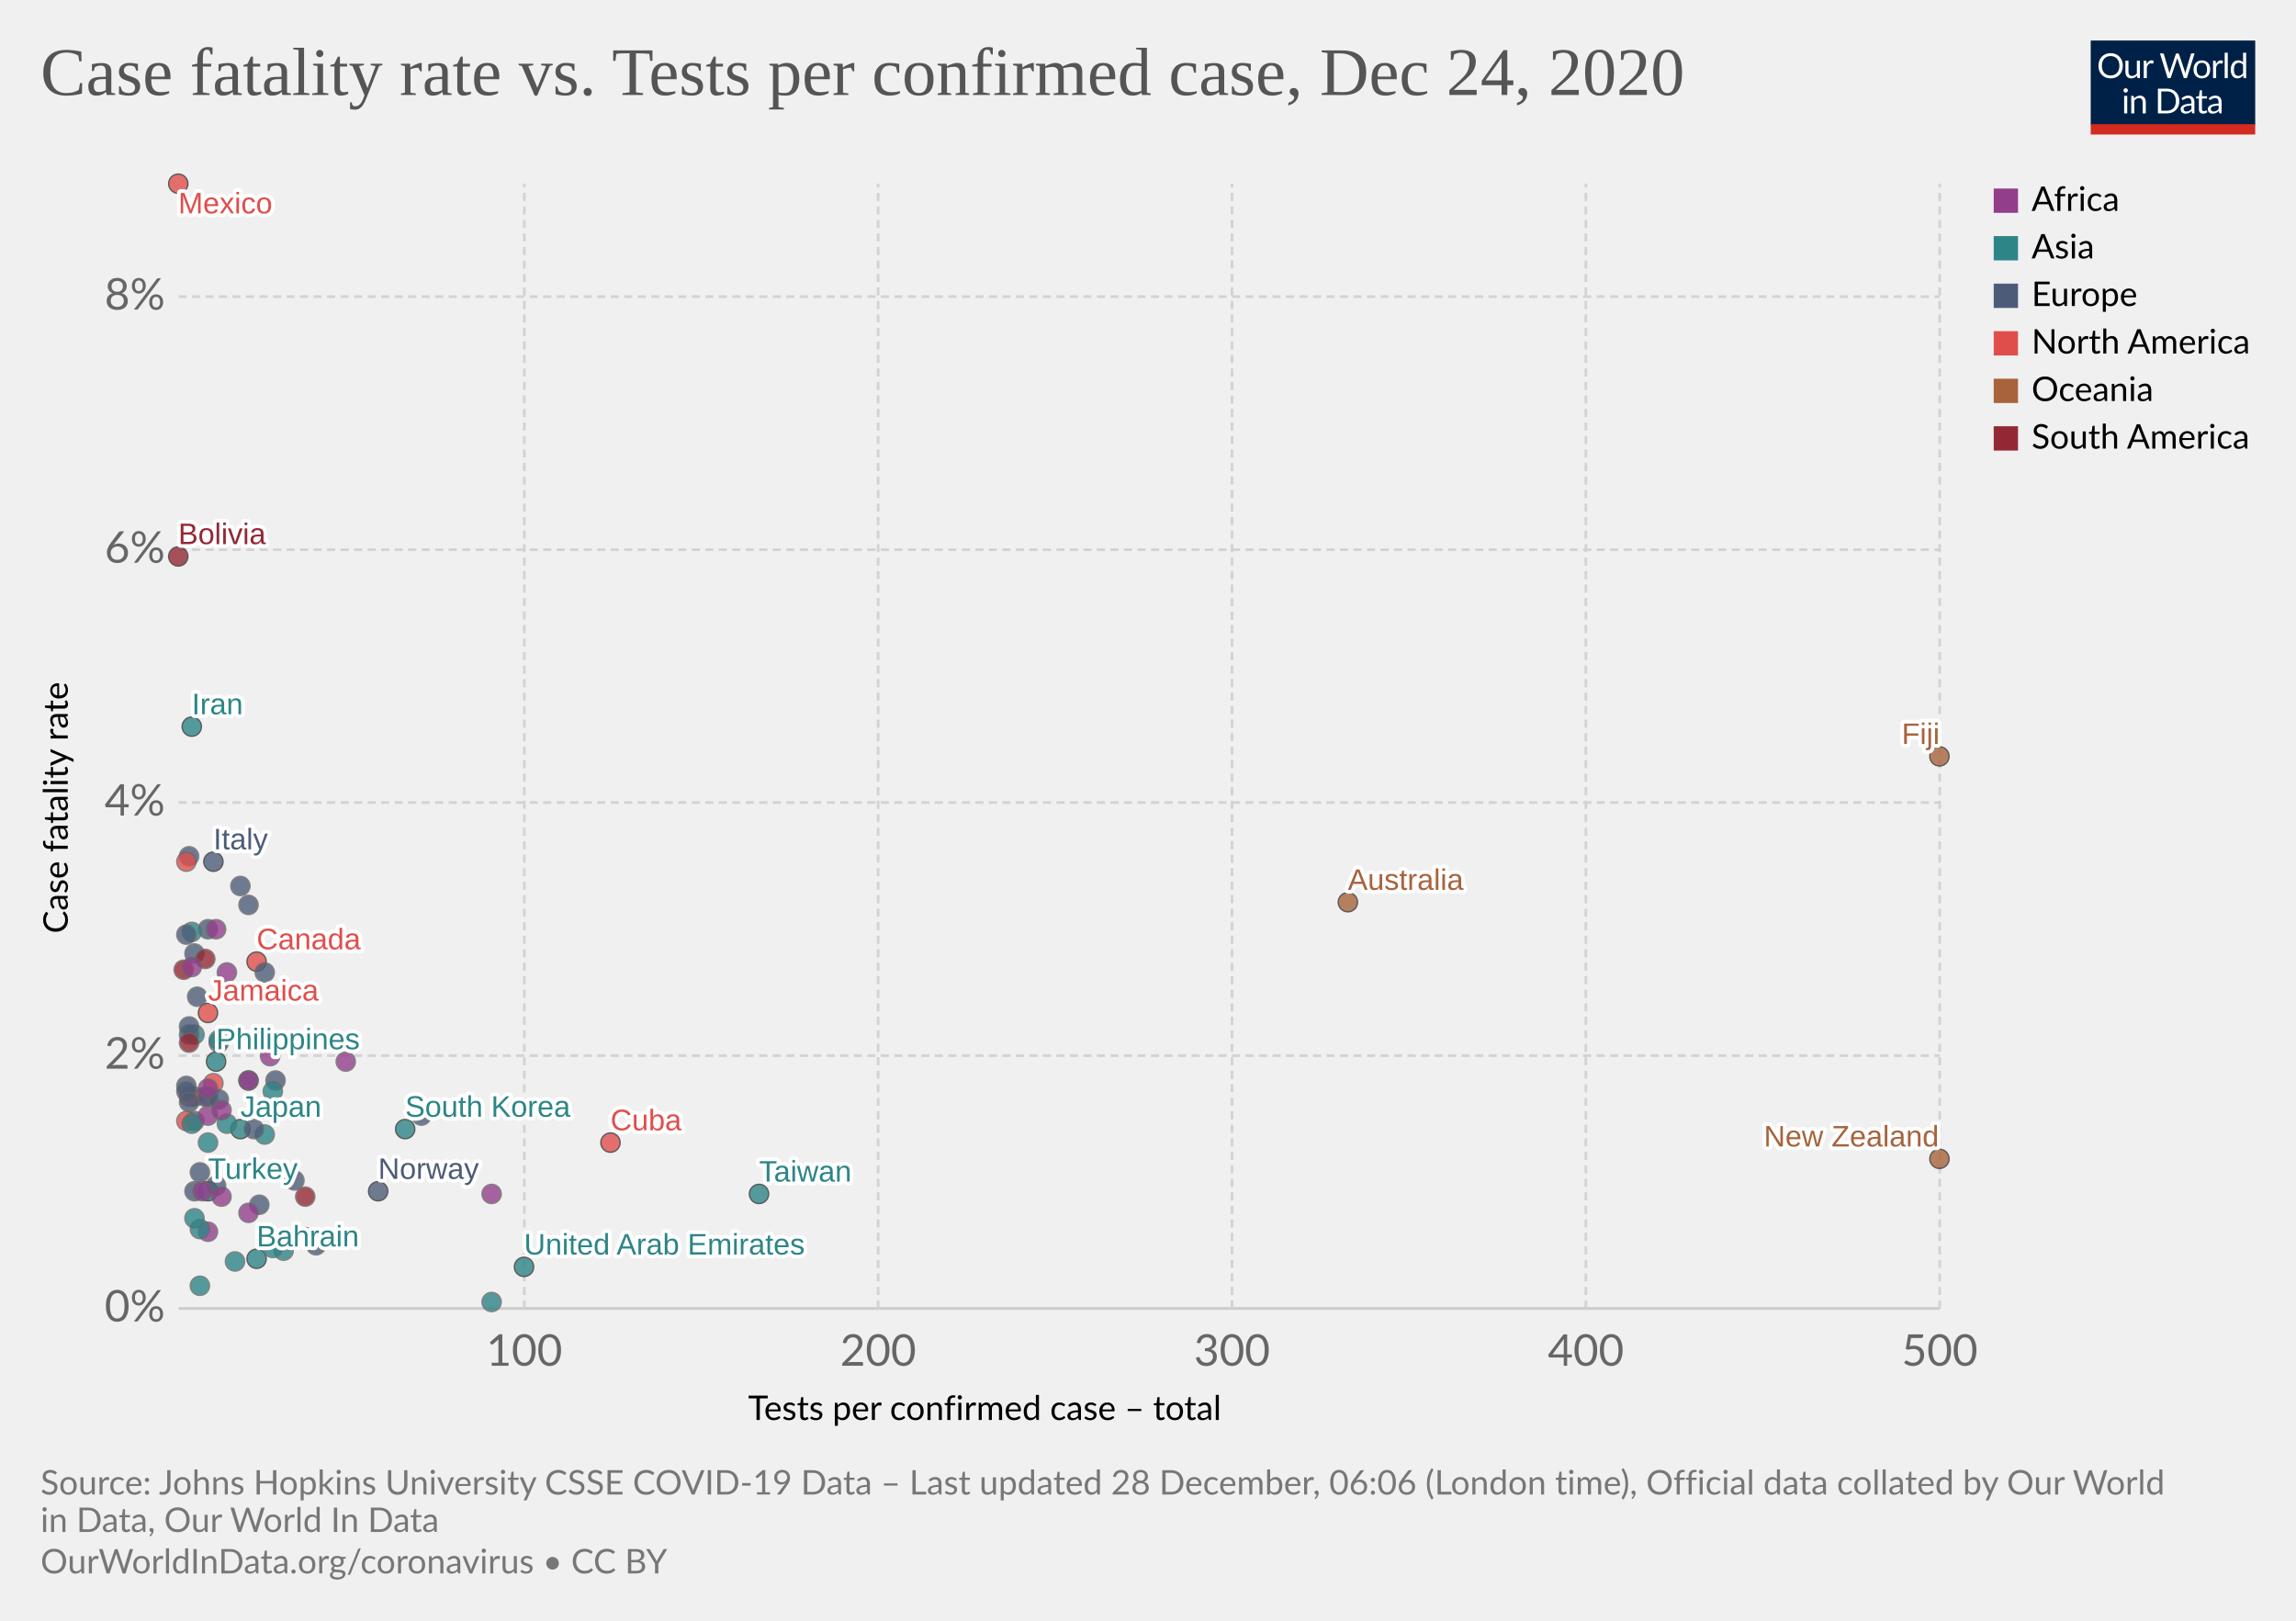
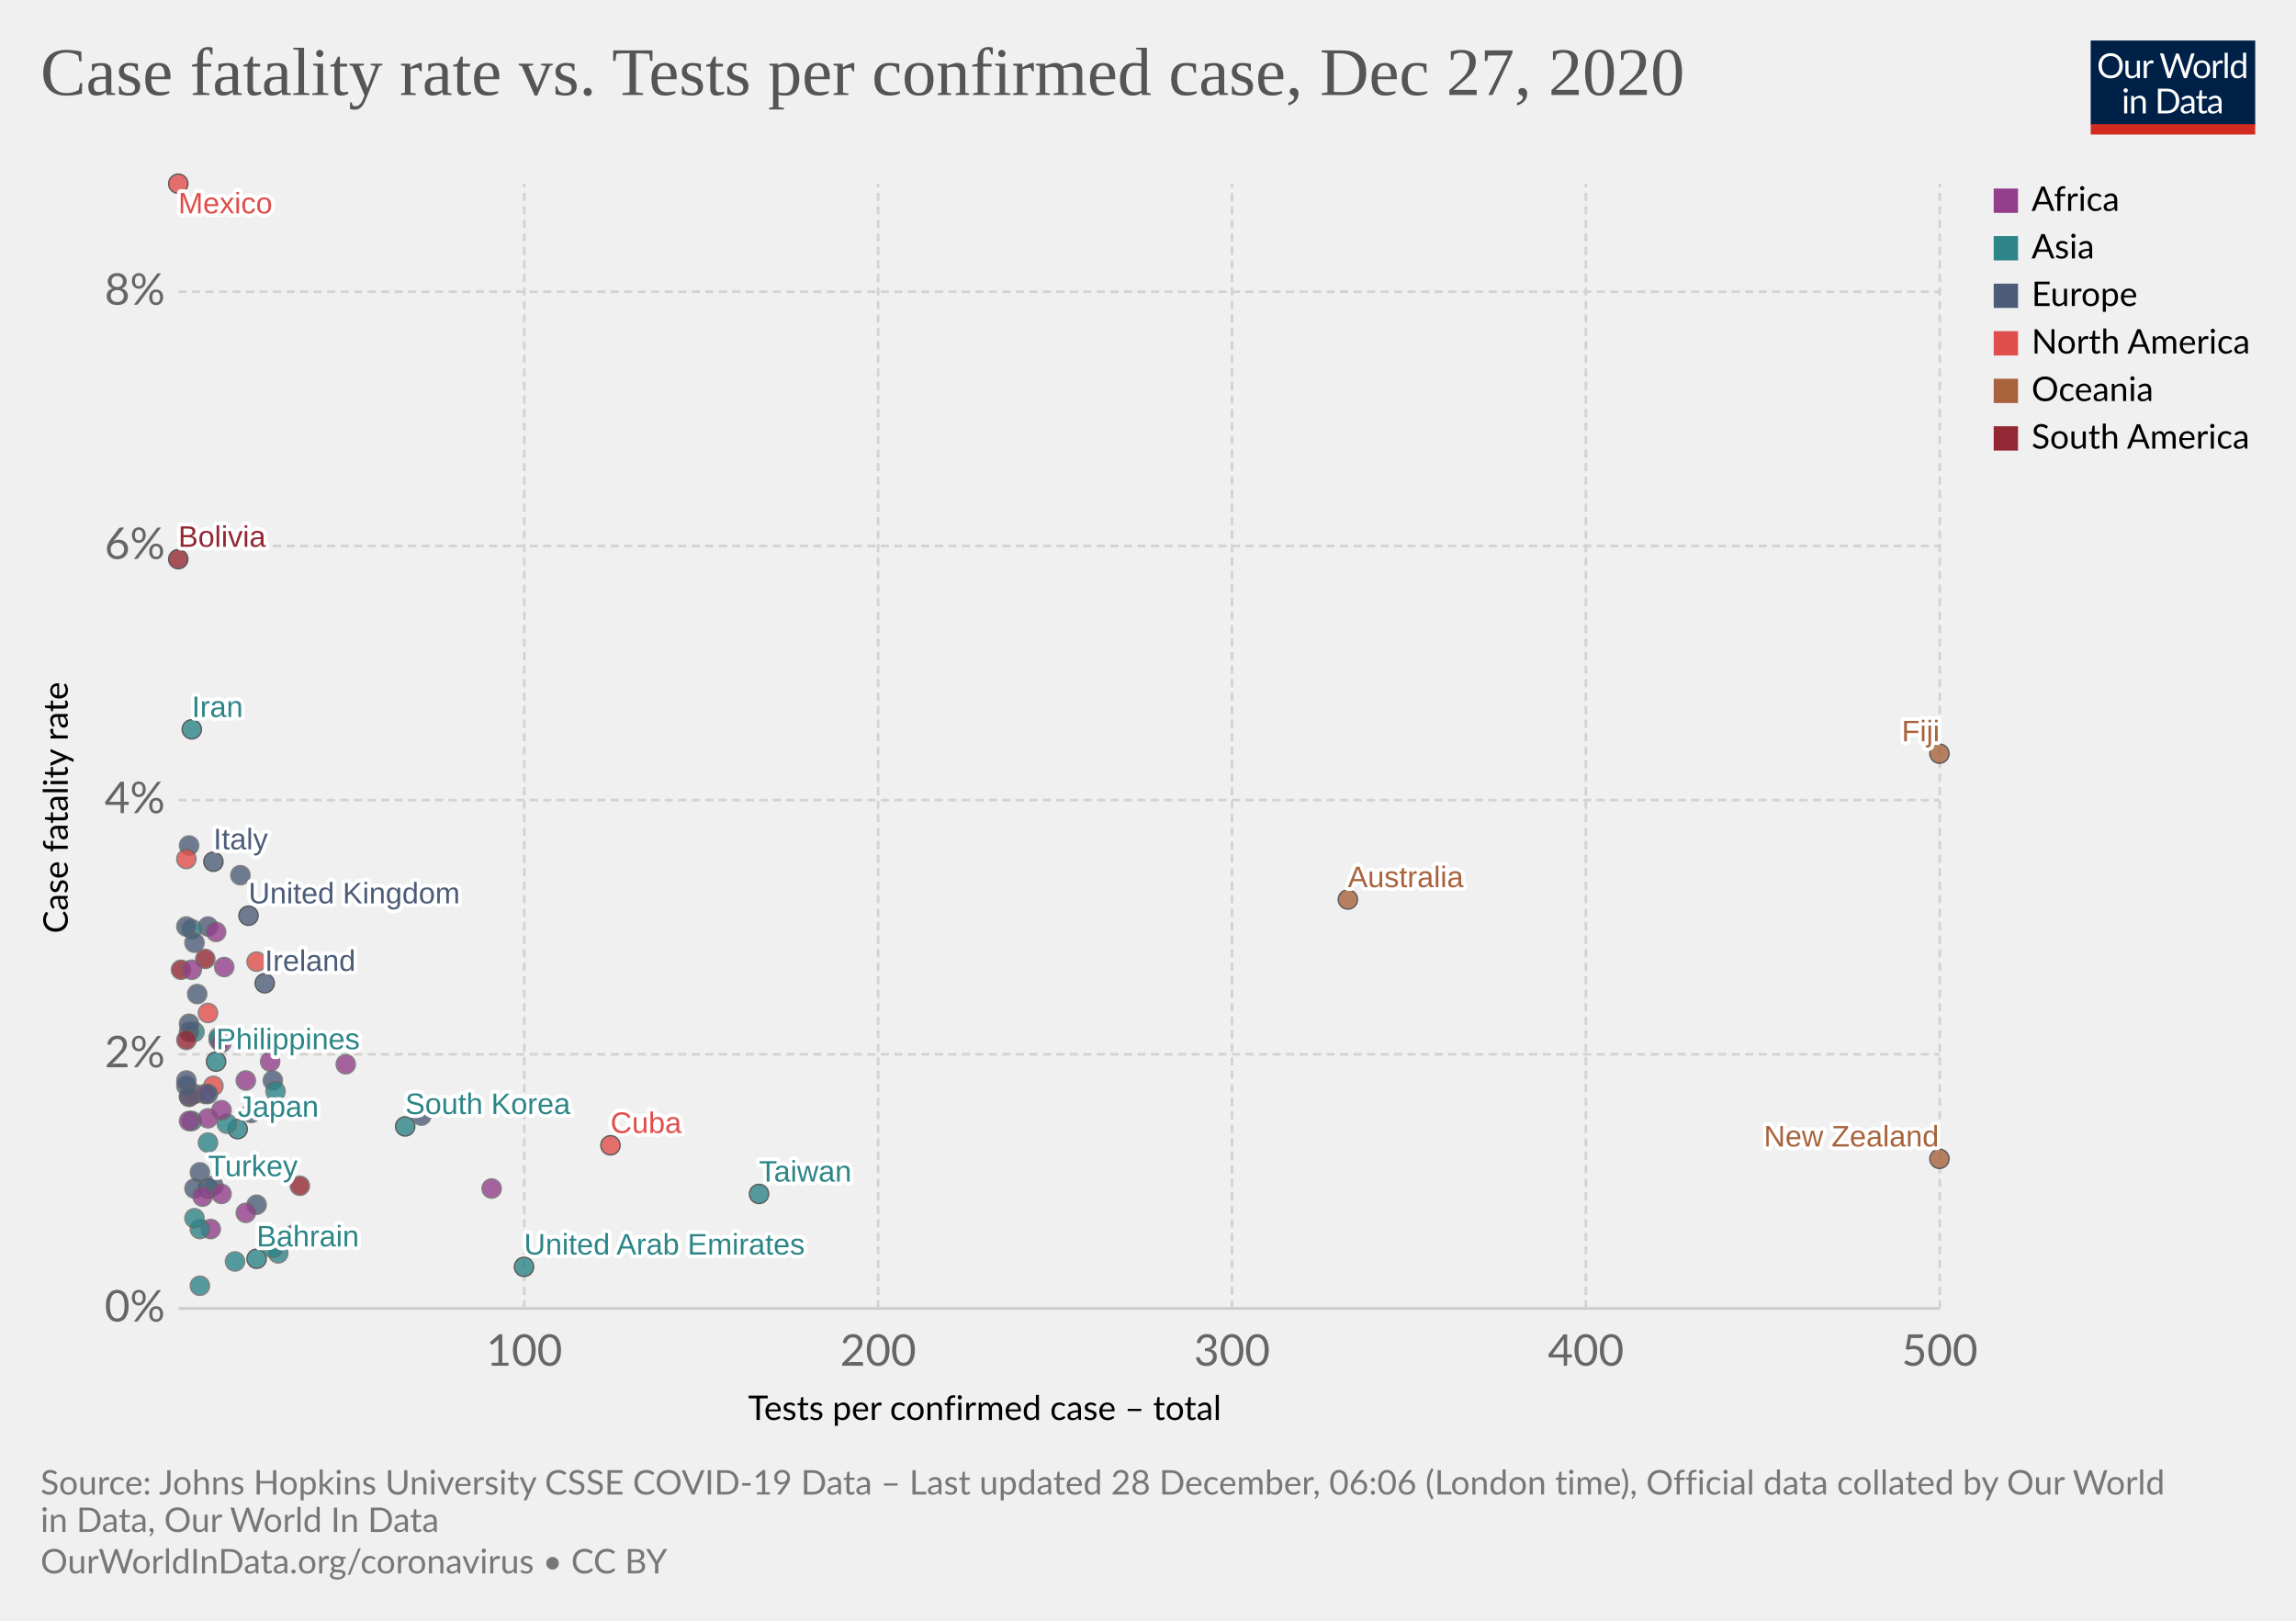
<svg xmlns="http://www.w3.org/2000/svg" version="1.1" style="background-color:#fff;-webkit-font-smoothing:antialiased" width="850" height="600" viewBox="0 0 850 600" font-family="Lato,'Helvetica Neue',Helvetica,Arial,sans-serif" font-size="18" text-rendering="optimizeLegibility">
  <g class="HeaderView">
    <g transform="matrix(.29 0 0 .29 774 15)">
      <svg width="210" height="120" viewBox="0 0 210 120" fill="none">
        <g clip-path="url(#clip0)">
          <path d="M0 0h210v107.89H0V0z" fill="#002147" />
          <path d="M40.98 32.25c0 2.36-.38 4.53-1.12 6.51a14.26 14.26 0 01-8.1 8.4c-1.9.78-4.02 1.17-6.34 1.17a16.6 16.6 0 01-6.33-1.17 14.31 14.31 0 01-8.08-8.4 18.29 18.29 0 01-1.12-6.51c0-2.36.38-4.53 1.12-6.5a14.32 14.32 0 018.07-8.44c1.92-.8 4.03-1.19 6.34-1.19 2.32 0 4.43.4 6.34 1.19 1.92.8 3.56 1.9 4.93 3.34a14.87 14.87 0 013.17 5.1 18.1 18.1 0 011.12 6.5zm-4.38 0c0-1.94-.26-3.68-.8-5.22a10.91 10.91 0 00-2.24-3.89 9.68 9.68 0 00-3.52-2.46 11.95 11.95 0 00-4.62-.86c-1.68 0-3.21.28-4.6.86a9.88 9.88 0 00-3.54 2.46 10.91 10.91 0 00-2.24 3.9c-.53 1.53-.8 3.27-.8 5.2 0 1.94.27 3.68.8 5.22a11.17 11.17 0 002.24 3.9 10.01 10.01 0 003.55 2.44c1.38.56 2.9.83 4.6.83 1.7 0 3.24-.27 4.61-.83a9.8 9.8 0 003.52-2.44 11.17 11.17 0 002.25-3.9c.53-1.54.8-3.28.8-5.21zm26.22-6.54V48H60.5c-.56 0-.9-.27-1.05-.81l-.31-2.4a12.45 12.45 0 01-3.26 2.6c-1.2.64-2.58.96-4.13.96-1.22 0-2.3-.2-3.24-.6a6.52 6.52 0 01-2.33-1.7 7.37 7.37 0 01-1.43-2.67c-.3-1.04-.46-2.2-.46-3.45V25.7h3.91v14.22c0 1.68.38 2.99 1.15 3.91.77.93 1.96 1.39 3.54 1.39 1.16 0 2.24-.27 3.23-.82a10.42 10.42 0 002.8-2.28V25.7h3.91zm8.61 4.47a9.94 9.94 0 012.6-3.56 5.64 5.64 0 013.76-1.3c.47 0 .92.05 1.34.15.44.1.83.27 1.17.49l-.3 2.92c-.09.37-.3.55-.66.55-.2 0-.5-.04-.9-.13a6.21 6.21 0 00-3.24.18c-.54.2-1.03.5-1.47.92-.42.4-.81.9-1.17 1.5-.33.58-.64 1.26-.92 2.02V48H67.7V25.71h2.25c.42 0 .72.08.88.25.16.16.27.44.33.83l.26 3.39zm61.16-13.7L122.75 48h-3.82l-7.99-24.05a21.95 21.95 0 01-.42-1.58 38.36 38.36 0 01-.44 1.58L102.05 48h-3.83L88.4 16.47h3.54c.38 0 .7.1.95.29.26.2.43.43.5.73l6.52 21.9c.1.4.2.83.28 1.28.1.46.2.94.29 1.46l.3-1.46c.12-.47.25-.9.38-1.27l7.41-21.91c.1-.25.26-.48.51-.69.27-.22.58-.33.95-.33h1.23c.38 0 .69.1.92.29.24.2.41.43.53.73l7.4 21.9a28.4 28.4 0 01.68 2.62 29.52 29.52 0 01.52-2.61l6.54-21.91c.07-.27.23-.5.48-.7.27-.21.58-.32.95-.32h3.32zm9.35 8.88c1.63 0 3.1.27 4.4.82a9.43 9.43 0 015.46 5.94c.5 1.4.74 2.98.74 4.73 0 1.76-.25 3.34-.74 4.75a9.43 9.43 0 01-5.46 5.92c-1.3.52-2.77.79-4.4.79-1.64 0-3.12-.27-4.44-.8a9.42 9.42 0 01-3.35-2.3c-.92-1-1.63-2.2-2.13-3.61-.49-1.41-.73-3-.73-4.75s.24-3.33.73-4.73c.5-1.43 1.2-2.64 2.13-3.63a9.4 9.4 0 013.35-2.31c1.32-.55 2.8-.82 4.44-.82zm0 19.89c2.2 0 3.84-.73 4.93-2.2 1.08-1.48 1.63-3.54 1.63-6.18 0-2.66-.55-4.72-1.63-6.2-1.09-1.49-2.73-2.23-4.93-2.23-1.12 0-2.09.2-2.93.57a5.7 5.7 0 00-2.06 1.65 7.5 7.5 0 00-1.24 2.67c-.26 1.04-.4 2.22-.4 3.54 0 2.64.55 4.7 1.64 6.18 1.1 1.47 2.76 2.2 4.99 2.2zm17.97-15.07a9.94 9.94 0 012.6-3.56 5.64 5.64 0 013.76-1.3c.47 0 .91.05 1.34.15.44.1.83.27 1.16.49l-.28 2.92c-.09.37-.31.55-.66.55-.2 0-.5-.04-.9-.13a6.2 6.2 0 00-3.24.18c-.54.2-1.03.5-1.47.92-.43.4-.82.9-1.17 1.5a13.1 13.1 0 00-.92 2.02V48h-3.94V25.71h2.24c.43 0 .72.08.88.25.17.16.28.44.33.83l.27 3.39zm15.04-14.59V48h-3.92V15.6h3.92zm19.55 15.43a6.22 6.22 0 00-2.38-2.05 6.7 6.7 0 00-2.86-.6c-2.07 0-3.66.75-4.77 2.23-1.12 1.48-1.68 3.6-1.68 6.33 0 1.46.13 2.7.38 3.74a7.29 7.29 0 001.1 2.56 4.35 4.35 0 001.78 1.45c.7.3 1.5.46 2.4.46 1.29 0 2.41-.3 3.36-.88a9.6 9.6 0 002.67-2.49V31.02zm3.91-15.43V48h-2.33c-.56 0-.9-.27-1.06-.81l-.35-2.71a12.13 12.13 0 01-3.25 2.77 8.28 8.28 0 01-4.23 1.06 7.31 7.31 0 01-6.14-2.9c-.73-.96-1.3-2.15-1.69-3.57a18.35 18.35 0 01.07-9.48 11.29 11.29 0 011.89-3.7 8.7 8.7 0 017.06-3.34 7.96 7.96 0 016.12 2.62V15.59h3.91zM46.61 70.71V93H42.7V70.71h3.91zm.84-7c0 .39-.08.75-.24 1.09a2.81 2.81 0 01-1.52 1.47 2.67 2.67 0 01-2.16 0 2.9 2.9 0 01-1.45-1.47 2.67 2.67 0 010-2.16c.15-.35.35-.65.6-.9.25-.27.53-.47.85-.62a2.67 2.67 0 012.16 0c.35.15.65.35.9.62.27.25.47.55.62.9.16.34.24.7.24 1.08zm7.97 10.24c.49-.54 1-1.04 1.54-1.48a9.85 9.85 0 013.66-1.84 8.96 8.96 0 015.43.35c.94.4 1.72.97 2.33 1.71a7.36 7.36 0 011.43 2.67c.32 1.04.49 2.19.49 3.45V93h-3.94V78.81c0-1.69-.4-3-1.17-3.92-.76-.93-1.93-1.4-3.5-1.4a6.6 6.6 0 00-3.25.83c-1 .56-1.92 1.31-2.77 2.27V93h-3.94V70.71h2.35c.56 0 .9.28 1.04.82l.3 2.42zm57.7 3.3c0 2.36-.37 4.5-1.11 6.44a14.3 14.3 0 01-3.17 4.98 14.1 14.1 0 01-4.93 3.2c-1.9.76-4.02 1.13-6.33 1.13H85.8V61.47h11.77c2.31 0 4.42.39 6.33 1.15a13.8 13.8 0 018.1 8.18 17.75 17.75 0 011.12 6.45zm-4.37 0c0-1.94-.26-3.67-.8-5.2a10.94 10.94 0 00-2.23-3.87 9.57 9.57 0 00-3.53-2.42 12.23 12.23 0 00-4.61-.83h-7.5v24.62h7.5c1.7 0 3.24-.28 4.61-.84a9.7 9.7 0 003.53-2.4 10.94 10.94 0 002.24-3.87c.53-1.53.8-3.26.8-5.2zm19.8 5.72c-1.8.06-3.34.2-4.62.44-1.26.22-2.3.51-3.1.88-.8.36-1.37.8-1.74 1.3-.35.5-.53 1.05-.53 1.67 0 .58.1 1.1.3 1.52a3 3 0 00.76 1.05c.34.27.73.46 1.17.6.45.11.94.17 1.45.17a7.28 7.28 0 003.5-.81 11.95 11.95 0 002.82-2.2v-4.62zm-12.65-9.11a12.73 12.73 0 013.98-2.66c1.43-.59 3-.88 4.73-.88 1.25 0 2.36.2 3.33.61a6.81 6.81 0 013.94 4.38c.33 1.04.5 2.19.5 3.43V93h-1.74a1.8 1.8 0 01-.88-.18c-.2-.13-.36-.38-.48-.74l-.44-2.12c-.59.55-1.16 1.03-1.72 1.46a9.48 9.48 0 01-3.74 1.7c-.69.15-1.46.23-2.3.23-.87 0-1.69-.12-2.45-.35a5.34 5.34 0 01-3.34-2.93 6.64 6.64 0 01-.49-2.64c0-.88.25-1.72.73-2.53a6.33 6.33 0 012.35-2.17c1.09-.63 2.5-1.15 4.25-1.54 1.75-.41 3.89-.65 6.42-.7v-1.75c0-1.73-.37-3.03-1.12-3.91-.75-.9-1.84-1.34-3.28-1.34-.97 0-1.78.12-2.44.37-.64.23-1.2.5-1.7.81l-1.23.82c-.33.23-.67.35-1 .35-.27 0-.5-.07-.69-.2a2.1 2.1 0 01-.48-.53l-.7-1.25zm27.67 19.5c-1.76 0-3.12-.5-4.07-1.48-.94-.98-1.41-2.4-1.41-4.25V74h-2.68a.9.9 0 01-.6-.2c-.16-.14-.24-.36-.24-.66v-1.56l3.65-.46.9-6.89a.9.9 0 01.29-.52.88.88 0 01.62-.22H142v7.67h6.44V74H142v13.38c0 .94.22 1.63.68 2.09.45.45 1.04.68 1.76.68a3.21 3.21 0 001.85-.53l.55-.35c.16-.12.3-.18.41-.18.2 0 .4.13.55.38l1.15 1.87a7.45 7.45 0 01-2.44 1.5c-.96.35-1.94.52-2.95.52zm19.68-10.4c-1.8.07-3.34.21-4.62.45-1.26.22-2.3.51-3.1.88-.8.36-1.37.8-1.74 1.3-.35.5-.53 1.05-.53 1.67 0 .58.1 1.1.3 1.52.18.42.44.77.76 1.05.34.27.73.46 1.17.6.45.11.94.17 1.45.17a7.3 7.3 0 003.5-.81 12.04 12.04 0 002.82-2.2v-4.62zm-12.65-9.1a12.72 12.72 0 013.99-2.66c1.42-.59 3-.88 4.72-.88 1.25 0 2.36.2 3.33.61a6.81 6.81 0 013.94 4.38c.33 1.04.5 2.19.5 3.43V93h-1.74a1.8 1.8 0 01-.88-.18c-.2-.13-.36-.38-.48-.74l-.44-2.12c-.59.55-1.16 1.03-1.72 1.46a9.48 9.48 0 01-3.74 1.7c-.69.15-1.46.23-2.3.23-.87 0-1.69-.12-2.45-.35a5.33 5.33 0 01-3.34-2.93 6.62 6.62 0 01-.49-2.64c0-.88.25-1.72.73-2.53a6.33 6.33 0 012.35-2.17c1.09-.63 2.5-1.15 4.25-1.54a31.2 31.2 0 016.42-.7v-1.75c0-1.73-.37-3.03-1.12-3.91-.75-.9-1.84-1.34-3.28-1.34-.97 0-1.78.12-2.44.37-.64.23-1.2.5-1.7.81-.46.3-.87.57-1.22.82-.34.23-.68.35-1.02.35-.26 0-.49-.07-.68-.2a1.88 1.88 0 01-.48-.53l-.7-1.25z" fill="#fff" />
          <path fill="#D42B21" d="M0 106.79h210V120H0z" />
        </g>
        <defs>
          <clipPath id="clip0">
            <path fill="#fff" d="M0 0h210v120H0z" />
          </clipPath>
        </defs>
      </svg>
    </g>
    <a href="https://ourworldindata.org/grapher/case-fatality-rate-vs-tests-per-confirmed-case?time=latest" target="_blank" rel="noopener" font-family="&quot;Playfair Display&quot;,Georgia,&quot;Times New Roman&quot;,serif">
      <text font-size="25.2" x="15" y="35.2" fill="#555">
-         <tspan x="15" y="35.16">Case fatality rate vs. Tests per confirmed case, Dec 24, 2020</tspan>
+         <tspan x="15" y="35.16">Case fatality rate vs. Tests per confirmed case, Dec 27, 2020</tspan>
      </text>
    </a>
  </g>
  <g class="ScatterPlot">
    <g class="DualAxisView">
      <g class="HorizontalAxis">
        <text font-size="12.6" x="277" y="525.7">
          <tspan x="276.96" y="525.68">Tests per confirmed case – total</tspan>
        </text>
        <text x="194.1" y="505.6" fill="#666" text-anchor="middle" font-size="16.2">100</text>
        <text x="325.1" y="505.6" fill="#666" text-anchor="middle" font-size="16.2">200</text>
        <text x="456.1" y="505.6" fill="#666" text-anchor="middle" font-size="16.2">300</text>
        <text x="587.1" y="505.6" fill="#666" text-anchor="middle" font-size="16.2">400</text>
        <text x="718.1" y="505.6" fill="#666" text-anchor="middle" font-size="16.2">500</text>
      </g>
      <g class="VerticalAxis">
        <text font-size="12.6" x="-345.5" y="25.1" transform="rotate(-90)">
          <tspan x="-345.54" y="25.08">Case fatality rate</tspan>
        </text>
        <text x="61.09" y="484.4" fill="#666" dominant-baseline="middle" text-anchor="end" font-size="16.2">0%</text>
-         <text x="61.09" y="390.8" fill="#666" dominant-baseline="middle" text-anchor="end" font-size="16.2">2%</text>
-         <text x="61.09" y="297.1" fill="#666" dominant-baseline="middle" text-anchor="end" font-size="16.2">4%</text>
-         <text x="61.09" y="203.5" fill="#666" dominant-baseline="middle" text-anchor="end" font-size="16.2">6%</text>
-         <text x="61.09" y="109.8" fill="#666" dominant-baseline="middle" text-anchor="end" font-size="16.2">8%</text>
+         <text x="61.09" y="390.3" fill="#666" dominant-baseline="middle" text-anchor="end" font-size="16.2">2%</text>
+         <text x="61.09" y="296.2" fill="#666" dominant-baseline="middle" text-anchor="end" font-size="16.2">4%</text>
+         <text x="61.09" y="202.1" fill="#666" dominant-baseline="middle" text-anchor="end" font-size="16.2">6%</text>
+         <text x="61.09" y="108" fill="#666" dominant-baseline="middle" text-anchor="end" font-size="16.2">8%</text>
      </g>
      <g class="AxisGridLines horizontalLines">
        <path stroke="#ccc" d="M66.09 484.4h652" />
-         <path stroke="#d3d3d3" stroke-dasharray="3,2" d="M66.09 390.8h652M66.09 297.1h652M66.09 203.5h652M66.09 109.8h652" />
+         <path stroke="#d3d3d3" stroke-dasharray="3,2" d="M66.09 390.3h652M66.09 296.2h652M66.09 202.1h652M66.09 108h652" />
      </g>
      <g class="AxisGridLines verticalLines" stroke="#d3d3d3" stroke-dasharray="3,2">
        <path d="M194.1 484.4V68M325.1 484.4V68M456.1 484.4V68M587.1 484.4V68M718.1 484.4V68" />
      </g>
    </g>
    <g class="PointsWithLabels clickable" clip-path="url(#a)" font-family="Arial, sans-serif">
      <path fill="rgba(255,255,255,0)" d="M66.09 68h652v416.4h-652z" />
      <defs>
        <clipPath id="a">
          <path d="M56.09 58h672v436.4h-672z" />
        </clipPath>
      </defs>
      <g class="key-Philippines_0">
        <circle cx="80" cy="393" r="3.57" fill="#2D8587" opacity=".8" stroke="#333" stroke-width=".5" />
      </g>
      <g class="key-Japan_0">
-         <circle cx="89" cy="418" r="3.57" fill="#2D8587" opacity=".8" stroke="#333" stroke-width=".5" />
+         <circle cx="88" cy="418" r="3.57" fill="#2D8587" opacity=".8" stroke="#333" stroke-width=".5" />
      </g>
      <g class="key-Taiwan_0">
        <circle cx="281" cy="442" r="3.57" fill="#2D8587" opacity=".8" stroke="#333" stroke-width=".5" />
      </g>
      <g class="key-Iran_0">
-         <circle cx="71" cy="269" r="3.57" fill="#2D8587" opacity=".8" stroke="#333" stroke-width=".5" />
+         <circle cx="71" cy="270" r="3.57" fill="#2D8587" opacity=".8" stroke="#333" stroke-width=".5" />
      </g>
      <g class="key-South-Korea_0">
-         <circle cx="150" cy="418" r="3.57" fill="#2D8587" opacity=".8" stroke="#333" stroke-width=".5" />
+         <circle cx="150" cy="417" r="3.57" fill="#2D8587" opacity=".8" stroke="#333" stroke-width=".5" />
      </g>
      <g class="key-Italy_0">
        <circle cx="79" cy="319" r="3.57" fill="#4C5C78" opacity=".8" stroke="#333" stroke-width=".5" />
      </g>
      <g class="key-United-States_0">
-         <circle cx="79" cy="401" r="3.57" fill="#E04E4B" opacity=".8" stroke="#666" stroke-width=".5" />
+         <circle cx="79" cy="402" r="3.57" fill="#E04E4B" opacity=".8" stroke="#666" stroke-width=".5" />
      </g>
      <g class="key-Australia_0">
-         <circle cx="499" cy="334" r="3.57" fill="#A8633C" opacity=".8" stroke="#333" stroke-width=".5" />
+         <circle cx="499" cy="333" r="3.57" fill="#A8633C" opacity=".8" stroke="#333" stroke-width=".5" />
      </g>
      <g class="key-Iraq_0">
-         <circle cx="72" cy="383" r="3.57" fill="#2D8587" opacity=".8" stroke="#666" stroke-width=".5" />
+         <circle cx="72" cy="382" r="3.57" fill="#2D8587" opacity=".8" stroke="#666" stroke-width=".5" />
      </g>
      <g class="key-Switzerland_0">
-         <circle cx="72" cy="406" r="3.57" fill="#4C5C78" opacity=".8" stroke="#666" stroke-width=".5" />
+         <circle cx="72" cy="405" r="3.57" fill="#4C5C78" opacity=".8" stroke="#666" stroke-width=".5" />
      </g>
      <g class="key-United-Kingdom_0">
-         <circle cx="92" cy="335" r="3.57" fill="#4C5C78" opacity=".8" stroke="#666" stroke-width=".5" />
-       </g>
-       <g class="key-Netherlands_0">
-         <circle cx="72" cy="415" r="3.57" fill="#4C5C78" opacity=".8" stroke="#666" stroke-width=".5" />
-       </g>
-       <g class="key-Germany_0">
-         <circle cx="92" cy="400" r="3.57" fill="#4C5C78" opacity=".8" stroke="#666" stroke-width=".5" />
+         <circle cx="92" cy="339" r="3.57" fill="#4C5C78" opacity=".8" stroke="#333" stroke-width=".5" />
      </g>
      <g class="key-Canada_0">
-         <circle cx="95" cy="356" r="3.57" fill="#E04E4B" opacity=".8" stroke="#333" stroke-width=".5" />
+         <circle cx="95" cy="356" r="3.57" fill="#E04E4B" opacity=".8" stroke="#666" stroke-width=".5" />
      </g>
      <g class="key-Morocco_0">
-         <circle cx="76" cy="406" r="3.57" fill="#923E8B" opacity=".8" stroke="#666" stroke-width=".5" />
+         <circle cx="76" cy="405" r="3.57" fill="#923E8B" opacity=".8" stroke="#666" stroke-width=".5" />
      </g>
      <g class="key-Belgium_0">
-         <circle cx="77" cy="344" r="3.57" fill="#4C5C78" opacity=".8" stroke="#666" stroke-width=".5" />
+         <circle cx="77" cy="343" r="3.57" fill="#4C5C78" opacity=".8" stroke="#666" stroke-width=".5" />
      </g>
      <g class="key-Panama_0">
        <circle cx="70" cy="406" r="3.57" fill="#E04E4B" opacity=".8" stroke="#666" stroke-width=".5" />
      </g>
      <g class="key-Indonesia_0">
-         <circle cx="71" cy="345" r="3.57" fill="#2D8587" opacity=".8" stroke="#666" stroke-width=".5" />
+         <circle cx="71" cy="344" r="3.57" fill="#2D8587" opacity=".8" stroke="#666" stroke-width=".5" />
      </g>
      <g class="key-India_0">
        <circle cx="84" cy="416" r="3.57" fill="#2D8587" opacity=".8" stroke="#666" stroke-width=".5" />
      </g>
      <g class="key-Greece_0">
-         <circle cx="89" cy="328" r="3.57" fill="#4C5C78" opacity=".8" stroke="#666" stroke-width=".5" />
+         <circle cx="89" cy="324" r="3.57" fill="#4C5C78" opacity=".8" stroke="#666" stroke-width=".5" />
      </g>
      <g class="key-Bulgaria_0">
-         <circle cx="70" cy="317" r="3.57" fill="#4C5C78" opacity=".8" stroke="#666" stroke-width=".5" />
+         <circle cx="70" cy="313" r="3.57" fill="#4C5C78" opacity=".8" stroke="#666" stroke-width=".5" />
      </g>
      <g class="key-Ireland_0">
-         <circle cx="98" cy="360" r="3.57" fill="#4C5C78" opacity=".8" stroke="#666" stroke-width=".5" />
+         <circle cx="98" cy="364" r="3.57" fill="#4C5C78" opacity=".8" stroke="#333" stroke-width=".5" />
      </g>
      <g class="key-Poland_0">
-         <circle cx="70" cy="383" r="3.57" fill="#4C5C78" opacity=".8" stroke="#666" stroke-width=".5" />
+         <circle cx="70" cy="382" r="3.57" fill="#4C5C78" opacity=".8" stroke="#666" stroke-width=".5" />
      </g>
      <g class="key-Austria_0">
-         <circle cx="77" cy="406" r="3.57" fill="#4C5C78" opacity=".8" stroke="#666" stroke-width=".5" />
+         <circle cx="77" cy="405" r="3.57" fill="#4C5C78" opacity=".8" stroke="#666" stroke-width=".5" />
      </g>
      <g class="key-Ukraine_0">
        <circle cx="69" cy="402" r="3.57" fill="#4C5C78" opacity=".8" stroke="#666" stroke-width=".5" />
      </g>
      <g class="key-Slovenia_0">
-         <circle cx="70" cy="380" r="3.57" fill="#4C5C78" opacity=".8" stroke="#666" stroke-width=".5" />
-       </g>
-       <g class="key-Norway_0">
-         <circle cx="140" cy="441" r="3.57" fill="#4C5C78" opacity=".8" stroke="#333" stroke-width=".5" />
-       </g>
-       <g class="key-Luxembourg_0">
-         <circle cx="109" cy="437" r="3.57" fill="#4C5C78" opacity=".8" stroke="#666" stroke-width=".5" />
+         <circle cx="70" cy="379" r="3.57" fill="#4C5C78" opacity=".8" stroke="#666" stroke-width=".5" />
      </g>
      <g class="key-Hungary_0">
-         <circle cx="72" cy="353" r="3.57" fill="#4C5C78" opacity=".8" stroke="#666" stroke-width=".5" />
+         <circle cx="72" cy="349" r="3.57" fill="#4C5C78" opacity=".8" stroke="#666" stroke-width=".5" />
      </g>
      <g class="key-Guatemala_0">
-         <circle cx="69" cy="319" r="3.57" fill="#E04E4B" opacity=".8" stroke="#666" stroke-width=".5" />
+         <circle cx="69" cy="318" r="3.57" fill="#E04E4B" opacity=".8" stroke="#666" stroke-width=".5" />
      </g>
      <g class="key-Bahrain_0">
        <circle cx="95" cy="466" r="3.57" fill="#2D8587" opacity=".8" stroke="#333" stroke-width=".5" />
      </g>
-       <g class="key-Portugal_0">
-         <circle cx="81" cy="407" r="3.57" fill="#4C5C78" opacity=".8" stroke="#666" stroke-width=".5" />
-       </g>
      <g class="key-Malaysia_0">
-         <circle cx="105" cy="463" r="3.57" fill="#2D8587" opacity=".8" stroke="#666" stroke-width=".5" />
-       </g>
-       <g class="key-Dominican-Republic_0">
-         <circle cx="69" cy="415" r="3.57" fill="#E04E4B" opacity=".8" stroke="#666" stroke-width=".5" />
+         <circle cx="103" cy="464" r="3.57" fill="#2D8587" opacity=".8" stroke="#666" stroke-width=".5" />
      </g>
      <g class="key-Turkey_0">
-         <circle cx="77" cy="441" r="3.57" fill="#2D8587" opacity=".8" stroke="#333" stroke-width=".5" />
+         <circle cx="77" cy="440" r="3.57" fill="#2D8587" opacity=".8" stroke="#333" stroke-width=".5" />
      </g>
      <g class="key-Pakistan_0">
-         <circle cx="81" cy="386" r="3.57" fill="#2D8587" opacity=".8" stroke="#666" stroke-width=".5" />
+         <circle cx="81" cy="385" r="3.57" fill="#2D8587" opacity=".8" stroke="#666" stroke-width=".5" />
      </g>
      <g class="key-Bangladesh_0">
-         <circle cx="71" cy="416" r="3.57" fill="#2D8587" opacity=".8" stroke="#666" stroke-width=".5" />
+         <circle cx="71" cy="415" r="3.57" fill="#2D8587" opacity=".8" stroke="#666" stroke-width=".5" />
      </g>
      <g class="key-Cuba_0">
-         <circle cx="226" cy="423" r="3.57" fill="#E04E4B" opacity=".8" stroke="#333" stroke-width=".5" />
+         <circle cx="226" cy="424" r="3.57" fill="#E04E4B" opacity=".8" stroke="#333" stroke-width=".5" />
+       </g>
+       <g class="key-Croatia_0">
+         <circle cx="69" cy="400" r="3.57" fill="#4C5C78" opacity=".8" stroke="#666" stroke-width=".5" />
      </g>
      <g class="key-Mexico_0">
        <circle cx="66" cy="68" r="3.57" fill="#E04E4B" opacity=".8" stroke="#333" stroke-width=".5" />
      </g>
-       <g class="key-Croatia_0">
-         <circle cx="69" cy="404" r="3.57" fill="#4C5C78" opacity=".8" stroke="#666" stroke-width=".5" />
-       </g>
      <g class="key-Russia_0">
-         <circle cx="102" cy="400" r="3.57" fill="#4C5C78" opacity=".8" stroke="#666" stroke-width=".5" />
+         <circle cx="101" cy="400" r="3.57" fill="#4C5C78" opacity=".8" stroke="#666" stroke-width=".5" />
      </g>
      <g class="key-Jamaica_0">
-         <circle cx="77" cy="375" r="3.57" fill="#E04E4B" opacity=".8" stroke="#333" stroke-width=".5" />
+         <circle cx="77" cy="375" r="3.57" fill="#E04E4B" opacity=".8" stroke="#666" stroke-width=".5" />
      </g>
      <g class="key-Serbia_0">
-         <circle cx="72" cy="441" r="3.57" fill="#4C5C78" opacity=".8" stroke="#666" stroke-width=".5" />
+         <circle cx="72" cy="440" r="3.57" fill="#4C5C78" opacity=".8" stroke="#666" stroke-width=".5" />
      </g>
      <g class="key-United-Arab-Emirates_0">
        <circle cx="194" cy="469" r="3.57" fill="#2D8587" opacity=".8" stroke="#333" stroke-width=".5" />
      </g>
      <g class="key-Lithuania_0">
-         <circle cx="80" cy="439" r="3.57" fill="#4C5C78" opacity=".8" stroke="#666" stroke-width=".5" />
+         <circle cx="79" cy="439" r="3.57" fill="#4C5C78" opacity=".8" stroke="#666" stroke-width=".5" />
      </g>
      <g class="key-Finland_0">
        <circle cx="156" cy="413" r="3.57" fill="#4C5C78" opacity=".8" stroke="#666" stroke-width=".5" />
      </g>
      <g class="key-Paraguay_0">
-         <circle cx="70" cy="386" r="3.57" fill="#932834" opacity=".8" stroke="#666" stroke-width=".5" />
-       </g>
-       <g class="key-Iceland_0">
-         <circle cx="117" cy="461" r="3.57" fill="#4C5C78" opacity=".8" stroke="#666" stroke-width=".5" />
-       </g>
-       <g class="key-Singapore_0">
-         <circle cx="182" cy="482" r="3.57" fill="#2D8587" opacity=".8" stroke="#666" stroke-width=".5" />
+         <circle cx="69" cy="385" r="3.57" fill="#932834" opacity=".8" stroke="#666" stroke-width=".5" />
      </g>
      <g class="key-Romania_0">
-         <circle cx="73" cy="369" r="3.57" fill="#4C5C78" opacity=".8" stroke="#666" stroke-width=".5" />
+         <circle cx="73" cy="368" r="3.57" fill="#4C5C78" opacity=".8" stroke="#666" stroke-width=".5" />
      </g>
      <g class="key-Czechia_0">
-         <circle cx="70" cy="408" r="3.57" fill="#4C5C78" opacity=".8" stroke="#666" stroke-width=".5" />
+         <circle cx="70" cy="406" r="3.57" fill="#4C5C78" opacity=".8" stroke="#666" stroke-width=".5" />
      </g>
      <g class="key-North-Macedonia_0">
-         <circle cx="69" cy="346" r="3.57" fill="#4C5C78" opacity=".8" stroke="#666" stroke-width=".5" />
+         <circle cx="69" cy="343" r="3.57" fill="#4C5C78" opacity=".8" stroke="#666" stroke-width=".5" />
      </g>
      <g class="key-Cyprus_0">
-         <circle cx="113" cy="458" r="3.57" fill="#4C5C78" opacity=".8" stroke="#666" stroke-width=".5" />
+         <circle cx="109" cy="457" r="3.57" fill="#4C5C78" opacity=".8" stroke="#666" stroke-width=".5" />
      </g>
      <g class="key-Colombia_0">
-         <circle cx="68" cy="359" r="3.57" fill="#932834" opacity=".8" stroke="#666" stroke-width=".5" />
+         <circle cx="67" cy="359" r="3.57" fill="#932834" opacity=".8" stroke="#666" stroke-width=".5" />
      </g>
      <g class="key-Chile_0">
        <circle cx="76" cy="355" r="3.57" fill="#932834" opacity=".8" stroke="#666" stroke-width=".5" />
      </g>
      <g class="key-Zimbabwe_0">
-         <circle cx="84" cy="360" r="3.57" fill="#923E8B" opacity=".8" stroke="#666" stroke-width=".5" />
+         <circle cx="83" cy="358" r="3.57" fill="#923E8B" opacity=".8" stroke="#666" stroke-width=".5" />
      </g>
      <g class="key-Nigeria_0">
-         <circle cx="77" cy="413" r="3.57" fill="#923E8B" opacity=".8" stroke="#666" stroke-width=".5" />
+         <circle cx="77" cy="414" r="3.57" fill="#923E8B" opacity=".8" stroke="#666" stroke-width=".5" />
      </g>
      <g class="key-Saudi-Arabia_0">
-         <circle cx="101" cy="404" r="3.57" fill="#2D8587" opacity=".8" stroke="#666" stroke-width=".5" />
+         <circle cx="102" cy="404" r="3.57" fill="#2D8587" opacity=".8" stroke="#666" stroke-width=".5" />
      </g>
      <g class="key-Estonia_0">
-         <circle cx="96" cy="446" r="3.57" fill="#4C5C78" opacity=".8" stroke="#666" stroke-width=".5" />
-       </g>
-       <g class="key-Kenya_0">
-         <circle cx="77" cy="403" r="3.57" fill="#923E8B" opacity=".8" stroke="#666" stroke-width=".5" />
-       </g>
-       <g class="key-Kazakhstan_0">
-         <circle cx="98" cy="420" r="3.57" fill="#2D8587" opacity=".8" stroke="#666" stroke-width=".5" />
+         <circle cx="95" cy="446" r="3.57" fill="#4C5C78" opacity=".8" stroke="#666" stroke-width=".5" />
      </g>
      <g class="key-Togo_0">
-         <circle cx="128" cy="393" r="3.57" fill="#923E8B" opacity=".8" stroke="#666" stroke-width=".5" />
+         <circle cx="128" cy="394" r="3.57" fill="#923E8B" opacity=".8" stroke="#666" stroke-width=".5" />
      </g>
      <g class="key-South-Africa_0">
-         <circle cx="71" cy="358" r="3.57" fill="#923E8B" opacity=".8" stroke="#666" stroke-width=".5" />
+         <circle cx="71" cy="359" r="3.57" fill="#923E8B" opacity=".8" stroke="#666" stroke-width=".5" />
      </g>
      <g class="key-Jordan_0">
        <circle cx="77" cy="423" r="3.57" fill="#2D8587" opacity=".8" stroke="#666" stroke-width=".5" />
      </g>
      <g class="key-Qatar_0">
        <circle cx="74" cy="476" r="3.57" fill="#2D8587" opacity=".8" stroke="#666" stroke-width=".5" />
      </g>
      <g class="key-Sri-Lanka_0">
        <circle cx="101" cy="462" r="3.57" fill="#2D8587" opacity=".8" stroke="#666" stroke-width=".5" />
      </g>
      <g class="key-Uruguay_0">
-         <circle cx="113" cy="443" r="3.57" fill="#932834" opacity=".8" stroke="#666" stroke-width=".5" />
+         <circle cx="111" cy="439" r="3.57" fill="#932834" opacity=".8" stroke="#666" stroke-width=".5" />
      </g>
      <g class="key-New-Zealand_0">
        <circle cx="718" cy="429" r="3.57" fill="#A8633C" opacity=".8" stroke="#333" stroke-width=".5" />
      </g>
      <g class="key-Cote-d__0027Ivoire_0">
-         <circle cx="77" cy="456" r="3.57" fill="#923E8B" opacity=".8" stroke="#666" stroke-width=".5" />
+         <circle cx="78" cy="455" r="3.57" fill="#923E8B" opacity=".8" stroke="#666" stroke-width=".5" />
      </g>
      <g class="key-Bolivia_0">
-         <circle cx="66" cy="206" r="3.57" fill="#932834" opacity=".8" stroke="#333" stroke-width=".5" />
+         <circle cx="66" cy="207" r="3.57" fill="#932834" opacity=".8" stroke="#333" stroke-width=".5" />
      </g>
      <g class="key-Myanmar_0">
-         <circle cx="81" cy="385" r="3.57" fill="#2D8587" opacity=".8" stroke="#666" stroke-width=".5" />
+         <circle cx="81" cy="384" r="3.57" fill="#2D8587" opacity=".8" stroke="#666" stroke-width=".5" />
      </g>
      <g class="key-Slovakia_0">
        <circle cx="74" cy="434" r="3.57" fill="#4C5C78" opacity=".8" stroke="#666" stroke-width=".5" />
      </g>
+       <g class="key-Senegal_0">
+         <circle cx="82" cy="386" r="3.57" fill="#923E8B" opacity=".8" stroke="#666" stroke-width=".5" />
+       </g>
      <g class="key-Zambia_0">
-         <circle cx="100" cy="391" r="3.57" fill="#923E8B" opacity=".8" stroke="#666" stroke-width=".5" />
+         <circle cx="100" cy="393" r="3.57" fill="#923E8B" opacity=".8" stroke="#666" stroke-width=".5" />
      </g>
      <g class="key-Latvia_0">
-         <circle cx="94" cy="418" r="3.57" fill="#4C5C78" opacity=".8" stroke="#666" stroke-width=".5" />
+         <circle cx="93" cy="412" r="3.57" fill="#4C5C78" opacity=".8" stroke="#666" stroke-width=".5" />
      </g>
      <g class="key-Kuwait_0">
        <circle cx="74" cy="455" r="3.57" fill="#2D8587" opacity=".8" stroke="#666" stroke-width=".5" />
      </g>
      <g class="key-Ethiopia_0">
        <circle cx="82" cy="411" r="3.57" fill="#923E8B" opacity=".8" stroke="#666" stroke-width=".5" />
      </g>
      <g class="key-Malawi_0">
-         <circle cx="80" cy="344" r="3.57" fill="#923E8B" opacity=".8" stroke="#666" stroke-width=".5" />
+         <circle cx="80" cy="345" r="3.57" fill="#923E8B" opacity=".8" stroke="#666" stroke-width=".5" />
      </g>
      <g class="key-Maldives_0">
        <circle cx="87" cy="467" r="3.57" fill="#2D8587" opacity=".8" stroke="#666" stroke-width=".5" />
      </g>
      <g class="key-South-Sudan_0">
-         <circle cx="92" cy="400" r="3.57" fill="#923E8B" opacity=".8" stroke="#666" stroke-width=".5" />
+         <circle cx="91" cy="400" r="3.57" fill="#923E8B" opacity=".8" stroke="#666" stroke-width=".5" />
      </g>
      <g class="key-Nepal_0">
        <circle cx="72" cy="451" r="3.57" fill="#2D8587" opacity=".8" stroke="#666" stroke-width=".5" />
      </g>
+       <g class="key-Madagascar_0">
+         <circle cx="70" cy="415" r="3.57" fill="#923E8B" opacity=".8" stroke="#666" stroke-width=".5" />
+       </g>
      <g class="key-Mozambique_0">
-         <circle cx="82" cy="443" r="3.57" fill="#923E8B" opacity=".8" stroke="#666" stroke-width=".5" />
+         <circle cx="82" cy="442" r="3.57" fill="#923E8B" opacity=".8" stroke="#666" stroke-width=".5" />
      </g>
      <g class="key-Rwanda_0">
-         <circle cx="182" cy="442" r="3.57" fill="#923E8B" opacity=".8" stroke="#666" stroke-width=".5" />
+         <circle cx="182" cy="440" r="3.57" fill="#923E8B" opacity=".8" stroke="#666" stroke-width=".5" />
      </g>
      <g class="key-Namibia_0">
-         <circle cx="75" cy="441" r="3.57" fill="#923E8B" opacity=".8" stroke="#666" stroke-width=".5" />
+         <circle cx="75" cy="443" r="3.57" fill="#923E8B" opacity=".8" stroke="#666" stroke-width=".5" />
      </g>
      <g class="key-Uganda_0">
-         <circle cx="92" cy="449" r="3.57" fill="#923E8B" opacity=".8" stroke="#666" stroke-width=".5" />
+         <circle cx="91" cy="449" r="3.57" fill="#923E8B" opacity=".8" stroke="#666" stroke-width=".5" />
      </g>
      <g class="key-Fiji_0">
-         <circle cx="718" cy="280" r="3.57" fill="#A8633C" opacity=".8" stroke="#333" stroke-width=".5" />
+         <circle cx="718" cy="279" r="3.57" fill="#A8633C" opacity=".8" stroke="#333" stroke-width=".5" />
      </g>
      <g class="backgroundLabels" fill="#333" font-size="11" font-weight="400">
        <text x="80" y="388.43" fill="#fff" stroke="#fff" stroke-linecap="round" stroke-linejoin="round" stroke-width=".25em">Philippines</text>
        <text x="80" y="388.43" fill="#2D8587">Philippines</text>
-         <text x="89" y="413.43" fill="#fff" stroke="#fff" stroke-linecap="round" stroke-linejoin="round" stroke-width=".25em">Japan</text>
-         <text x="89" y="413.43" fill="#2D8587">Japan</text>
+         <text x="88" y="413.43" fill="#fff" stroke="#fff" stroke-linecap="round" stroke-linejoin="round" stroke-width=".25em">Japan</text>
+         <text x="88" y="413.43" fill="#2D8587">Japan</text>
        <text x="281" y="437.43" fill="#fff" stroke="#fff" stroke-linecap="round" stroke-linejoin="round" stroke-width=".25em">Taiwan</text>
        <text x="281" y="437.43" fill="#2D8587">Taiwan</text>
-         <text x="71" y="264.43" fill="#fff" stroke="#fff" stroke-linecap="round" stroke-linejoin="round" stroke-width=".25em">Iran</text>
-         <text x="71" y="264.43" fill="#2D8587">Iran</text>
-         <text x="150" y="413.43" fill="#fff" stroke="#fff" stroke-linecap="round" stroke-linejoin="round" stroke-width=".25em">South Korea</text>
-         <text x="150" y="413.43" fill="#2D8587">South Korea</text>
+         <text x="71" y="265.43" fill="#fff" stroke="#fff" stroke-linecap="round" stroke-linejoin="round" stroke-width=".25em">Iran</text>
+         <text x="71" y="265.43" fill="#2D8587">Iran</text>
+         <text x="150" y="412.43" fill="#fff" stroke="#fff" stroke-linecap="round" stroke-linejoin="round" stroke-width=".25em">South Korea</text>
+         <text x="150" y="412.43" fill="#2D8587">South Korea</text>
        <text x="79" y="314.43" fill="#fff" stroke="#fff" stroke-linecap="round" stroke-linejoin="round" stroke-width=".25em">Italy</text>
        <text x="79" y="314.43" fill="#4C5C78">Italy</text>
-         <text x="499" y="329.43" fill="#fff" stroke="#fff" stroke-linecap="round" stroke-linejoin="round" stroke-width=".25em">Australia</text>
-         <text x="499" y="329.43" fill="#A8633C">Australia</text>
-         <text x="95" y="351.43" fill="#fff" stroke="#fff" stroke-linecap="round" stroke-linejoin="round" stroke-width=".25em">Canada</text>
-         <text x="95" y="351.43" fill="#E04E4B">Canada</text>
-         <text x="140" y="436.43" fill="#fff" stroke="#fff" stroke-linecap="round" stroke-linejoin="round" stroke-width=".25em">Norway</text>
-         <text x="140" y="436.43" fill="#4C5C78">Norway</text>
+         <text x="499" y="328.43" fill="#fff" stroke="#fff" stroke-linecap="round" stroke-linejoin="round" stroke-width=".25em">Australia</text>
+         <text x="499" y="328.43" fill="#A8633C">Australia</text>
+         <text x="92" y="334.43" fill="#fff" stroke="#fff" stroke-linecap="round" stroke-linejoin="round" stroke-width=".25em">United Kingdom</text>
+         <text x="92" y="334.43" fill="#4C5C78">United Kingdom</text>
+         <text x="98" y="359.43" fill="#fff" stroke="#fff" stroke-linecap="round" stroke-linejoin="round" stroke-width=".25em">Ireland</text>
+         <text x="98" y="359.43" fill="#4C5C78">Ireland</text>
        <text x="95" y="461.43" fill="#fff" stroke="#fff" stroke-linecap="round" stroke-linejoin="round" stroke-width=".25em">Bahrain</text>
        <text x="95" y="461.43" fill="#2D8587">Bahrain</text>
-         <text x="77" y="436.43" fill="#fff" stroke="#fff" stroke-linecap="round" stroke-linejoin="round" stroke-width=".25em">Turkey</text>
-         <text x="77" y="436.43" fill="#2D8587">Turkey</text>
-         <text x="226" y="418.43" fill="#fff" stroke="#fff" stroke-linecap="round" stroke-linejoin="round" stroke-width=".25em">Cuba</text>
-         <text x="226" y="418.43" fill="#E04E4B">Cuba</text>
+         <text x="77" y="435.43" fill="#fff" stroke="#fff" stroke-linecap="round" stroke-linejoin="round" stroke-width=".25em">Turkey</text>
+         <text x="77" y="435.43" fill="#2D8587">Turkey</text>
+         <text x="226" y="419.43" fill="#fff" stroke="#fff" stroke-linecap="round" stroke-linejoin="round" stroke-width=".25em">Cuba</text>
+         <text x="226" y="419.43" fill="#E04E4B">Cuba</text>
        <text x="66" y="79" fill="#fff" stroke="#fff" stroke-linecap="round" stroke-linejoin="round" stroke-width=".25em">Mexico</text>
        <text x="66" y="79" fill="#E04E4B">Mexico</text>
-         <text x="77" y="370.43" fill="#fff" stroke="#fff" stroke-linecap="round" stroke-linejoin="round" stroke-width=".25em">Jamaica</text>
-         <text x="77" y="370.43" fill="#E04E4B">Jamaica</text>
        <text x="194" y="464.43" fill="#fff" stroke="#fff" stroke-linecap="round" stroke-linejoin="round" stroke-width=".25em">United Arab Emirates</text>
        <text x="194" y="464.43" fill="#2D8587">United Arab Emirates</text>
        <text x="652.99" y="424.43" fill="#fff" stroke="#fff" stroke-linecap="round" stroke-linejoin="round" stroke-width=".25em">New Zealand</text>
        <text x="652.99" y="424.43" fill="#A8633C">New Zealand</text>
-         <text x="66" y="201.43" fill="#fff" stroke="#fff" stroke-linecap="round" stroke-linejoin="round" stroke-width=".25em">Bolivia</text>
-         <text x="66" y="201.43" fill="#932834">Bolivia</text>
-         <text x="704.03" y="275.43" fill="#fff" stroke="#fff" stroke-linecap="round" stroke-linejoin="round" stroke-width=".25em">Fiji</text>
-         <text x="704.03" y="275.43" fill="#A8633C">Fiji</text>
+         <text x="66" y="202.43" fill="#fff" stroke="#fff" stroke-linecap="round" stroke-linejoin="round" stroke-width=".25em">Bolivia</text>
+         <text x="66" y="202.43" fill="#932834">Bolivia</text>
+         <text x="704.03" y="274.43" fill="#fff" stroke="#fff" stroke-linecap="round" stroke-linejoin="round" stroke-width=".25em">Fiji</text>
+         <text x="704.03" y="274.43" fill="#A8633C">Fiji</text>
      </g>
    </g>
    <g class="ScatterColorLegend clickable" cursor="pointer">
      <g class="legendMark">
        <path fill="#923E8B" d="M738.09 69.8h9v9h-9z" />
        <text font-size="12.6" x="752.1" y="78.1">
          <tspan x="752.09" y="78.08">Africa</tspan>
        </text>
      </g>
      <g class="legendMark">
        <path fill="#2D8587" d="M738.09 87.4h9v9h-9z" />
        <text font-size="12.6" x="752.1" y="95.7">
          <tspan x="752.09" y="95.68">Asia</tspan>
        </text>
      </g>
      <g class="legendMark">
        <path fill="#4C5C78" d="M738.09 105h9v9h-9z" />
        <text font-size="12.6" x="752.1" y="113.3">
          <tspan x="752.09" y="113.28">Europe</tspan>
        </text>
      </g>
      <g class="legendMark">
        <path fill="#E04E4B" d="M738.09 122.6h9v9h-9z" />
        <text font-size="12.6" x="752.1" y="130.9">
          <tspan x="752.09" y="130.88">North America</tspan>
        </text>
      </g>
      <g class="legendMark">
        <path fill="#A8633C" d="M738.09 140.2h9v9h-9z" />
        <text font-size="12.6" x="752.1" y="148.5">
          <tspan x="752.09" y="148.48">Oceania</tspan>
        </text>
      </g>
      <g class="legendMark">
        <path fill="#932834" d="M738.09 157.8h9v9h-9z" />
        <text font-size="12.6" x="752.1" y="166.1">
          <tspan x="752.09" y="166.08">South America</tspan>
        </text>
      </g>
    </g>
  </g>
  <g class="SourcesFooter" fill="#777">
    <g class="clickable" fill="#777">
      <text font-size="12.6" x="15" y="553.3">
        <tspan x="15" y="553.28">Source: Johns Hopkins University CSSE COVID-19 Data – Last updated 28 December, 06:06 (London time), Official data collated by Our World</tspan>
        <tspan x="15" y="567.14">in Data, Our World In Data</tspan>
      </text>
    </g>
    <text font-size="12.6" x="15" y="582.5">
      <tspan x="15" y="582.48">
        <a target="_blank" href="https://ourworldindata.org/coronavirus" fill="#777">OurWorldInData.org/coronavirus</a> • <a class="cclogo" href="http://creativecommons.org/licenses/by/4.0/deed.en_US" target="_blank" fill="#777">CC BY</a>
      </tspan>
    </text>
  </g>
</svg>
